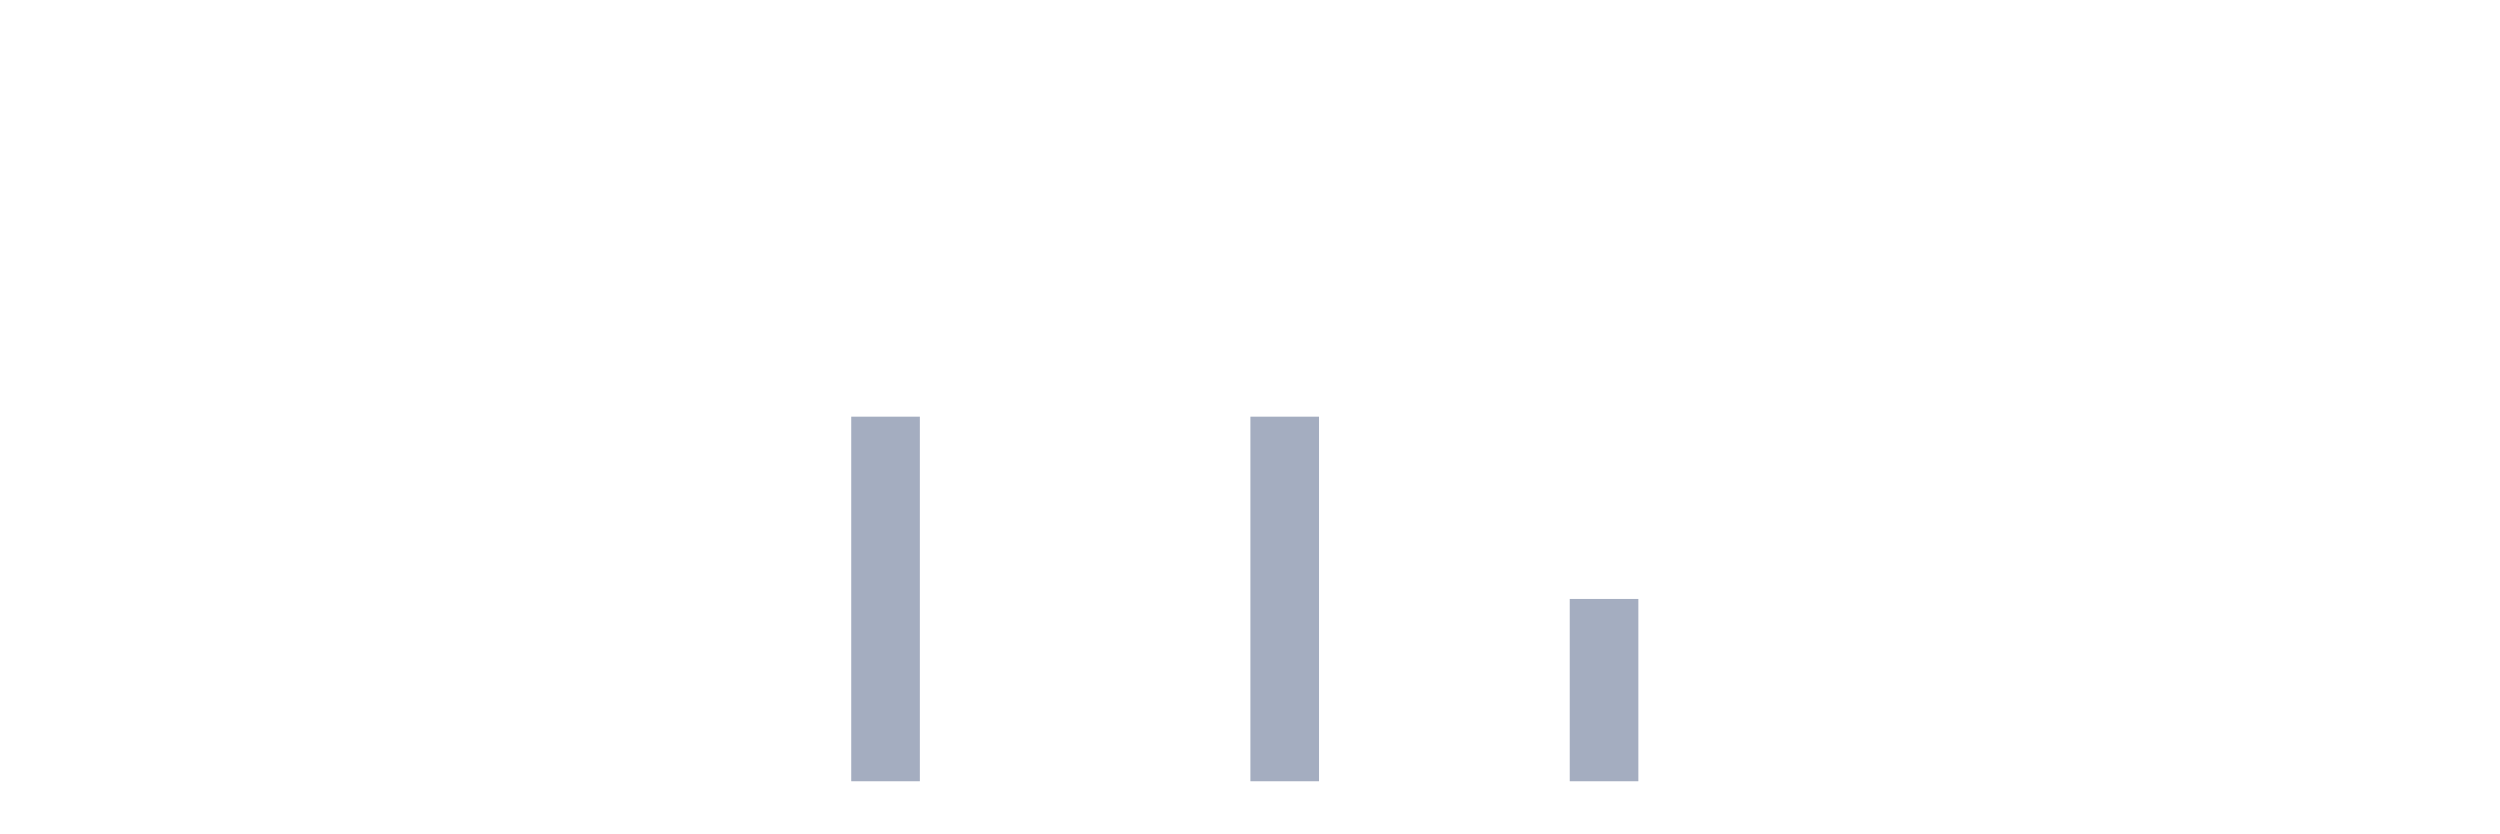
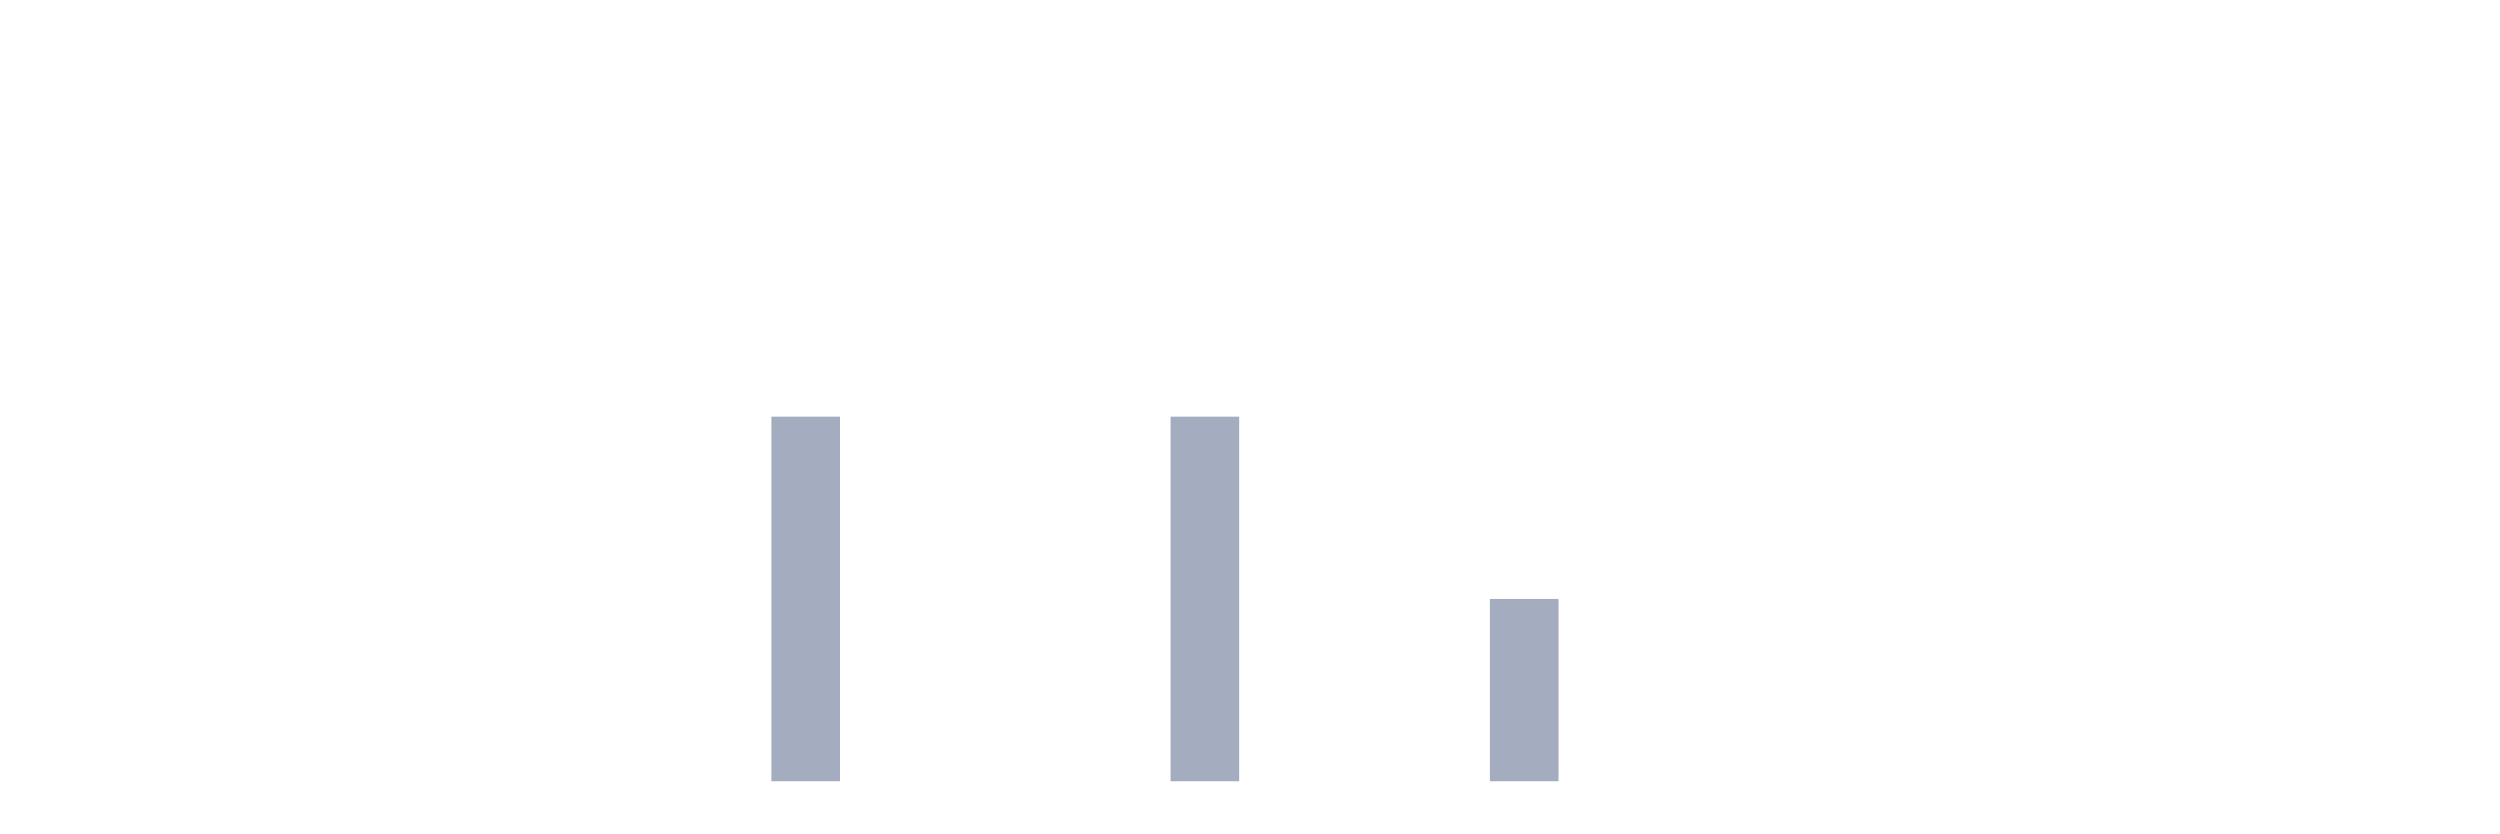
<svg xmlns="http://www.w3.org/2000/svg" viewBox="0 0 480 160">
  <g transform="translate(10,10)">
    <rect class="bar" x="0.153" width="13.175" y="140" height="0" fill="rgb(164,173,192)" />
    <rect class="bar" x="15.482" width="13.175" y="140" height="0" fill="rgb(164,173,192)" />
    <rect class="bar" x="30.81" width="13.175" y="140" height="0" fill="rgb(164,173,192)" />
    <rect class="bar" x="46.138" width="13.175" y="140" height="0" fill="rgb(164,173,192)" />
    <rect class="bar" x="61.466" width="13.175" y="140" height="0" fill="rgb(164,173,192)" />
    <rect class="bar" x="76.794" width="13.175" y="140" height="0" fill="rgb(164,173,192)" />
    <rect class="bar" x="92.123" width="13.175" y="140" height="0" fill="rgb(164,173,192)" />
    <rect class="bar" x="107.451" width="13.175" y="140" height="0" fill="rgb(164,173,192)" />
    <rect class="bar" x="122.779" width="13.175" y="140" height="0" fill="rgb(164,173,192)" />
-     <rect class="bar" x="138.107" width="13.175" y="140" height="0" fill="rgb(164,173,192)" />
-     <rect class="bar" x="153.436" width="13.175" y="70" height="70" fill="rgb(164,173,192)" />
+     <rect class="bar" x="138.107" width="13.175" y="70" height="70" fill="rgb(164,173,192)" />
+     <rect class="bar" x="153.436" width="13.175" y="140" height="0" fill="rgb(164,173,192)" />
    <rect class="bar" x="168.764" width="13.175" y="140" height="0" fill="rgb(164,173,192)" />
    <rect class="bar" x="184.092" width="13.175" y="140" height="0" fill="rgb(164,173,192)" />
    <rect class="bar" x="199.42" width="13.175" y="140" height="0" fill="rgb(164,173,192)" />
-     <rect class="bar" x="214.748" width="13.175" y="140" height="0" fill="rgb(164,173,192)" />
-     <rect class="bar" x="230.077" width="13.175" y="70" height="70" fill="rgb(164,173,192)" />
+     <rect class="bar" x="214.748" width="13.175" y="70" height="70" fill="rgb(164,173,192)" />
+     <rect class="bar" x="230.077" width="13.175" y="140" height="0" fill="rgb(164,173,192)" />
    <rect class="bar" x="245.405" width="13.175" y="140" height="0" fill="rgb(164,173,192)" />
    <rect class="bar" x="260.733" width="13.175" y="140" height="0" fill="rgb(164,173,192)" />
-     <rect class="bar" x="276.061" width="13.175" y="140" height="0" fill="rgb(164,173,192)" />
-     <rect class="bar" x="291.39" width="13.175" y="105" height="35" fill="rgb(164,173,192)" />
+     <rect class="bar" x="276.061" width="13.175" y="105" height="35" fill="rgb(164,173,192)" />
+     <rect class="bar" x="291.39" width="13.175" y="140" height="0" fill="rgb(164,173,192)" />
    <rect class="bar" x="306.718" width="13.175" y="140" height="0" fill="rgb(164,173,192)" />
    <rect class="bar" x="322.046" width="13.175" y="140" height="0" fill="rgb(164,173,192)" />
    <rect class="bar" x="337.374" width="13.175" y="140" height="0" fill="rgb(164,173,192)" />
    <rect class="bar" x="352.702" width="13.175" y="140" height="0" fill="rgb(164,173,192)" />
    <rect class="bar" x="368.031" width="13.175" y="140" height="0" fill="rgb(164,173,192)" />
    <rect class="bar" x="383.359" width="13.175" y="140" height="0" fill="rgb(164,173,192)" />
    <rect class="bar" x="398.687" width="13.175" y="140" height="0" fill="rgb(164,173,192)" />
    <rect class="bar" x="414.015" width="13.175" y="140" height="0" fill="rgb(164,173,192)" />
    <rect class="bar" x="429.344" width="13.175" y="140" height="0" fill="rgb(164,173,192)" />
    <rect class="bar" x="444.672" width="13.175" y="140" height="0" fill="rgb(164,173,192)" />
  </g>
</svg>
